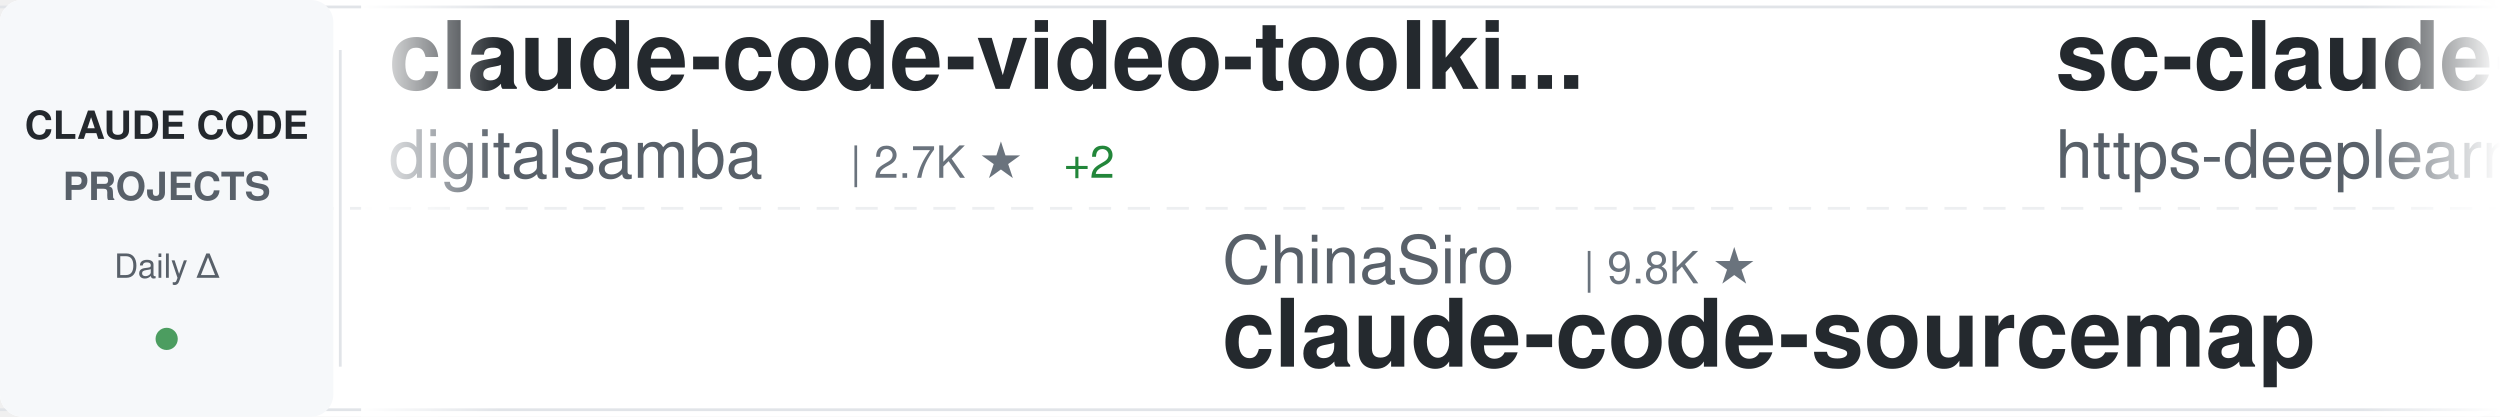
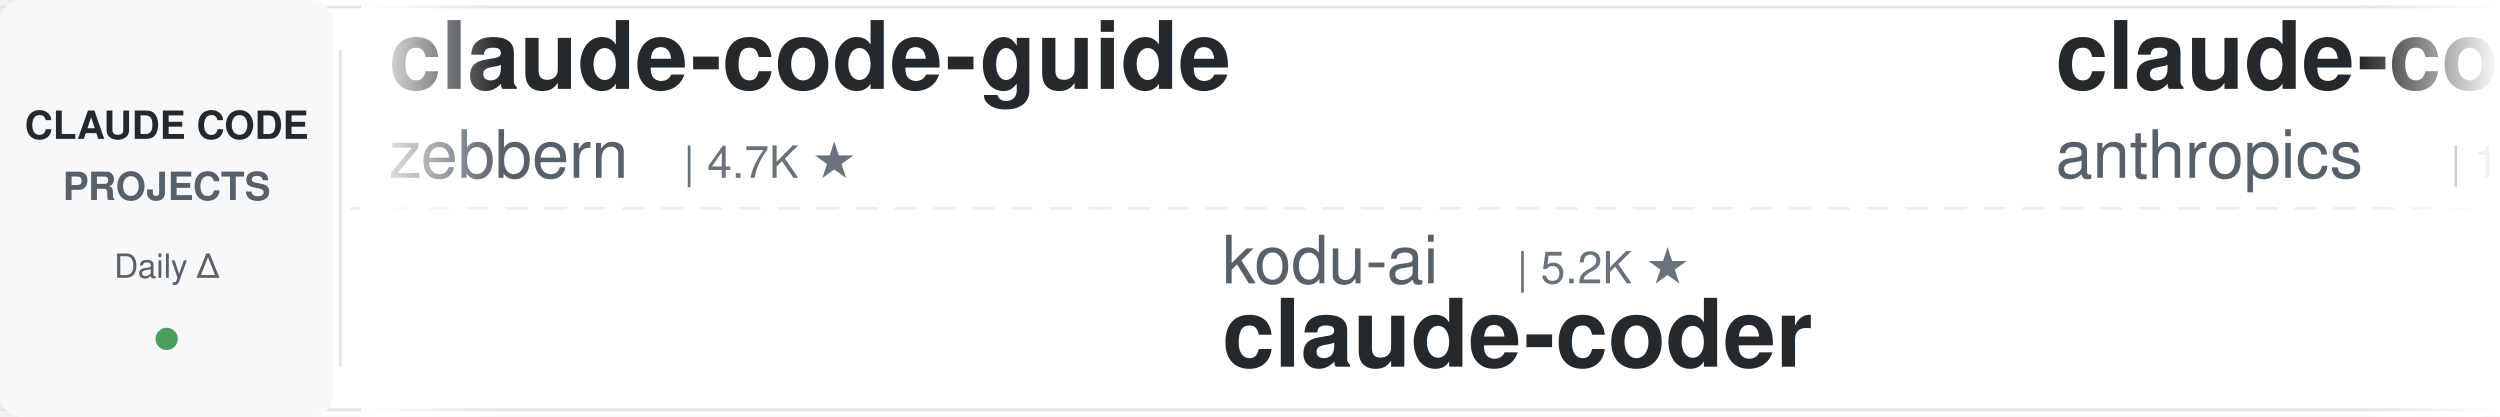
<svg xmlns="http://www.w3.org/2000/svg" width="900" height="150">
  <defs>
    <linearGradient id="awesomeLeftFade" x1="0%" y1="0%" x2="100%" y2="0%">
      <stop offset="0%" style="stop-color:#ffffff;stop-opacity:1" />
      <stop offset="100%" style="stop-color:#ffffff;stop-opacity:0" />
    </linearGradient>
    <linearGradient id="awesomeRightFade" x1="0%" y1="0%" x2="100%" y2="0%">
      <stop offset="0%" style="stop-color:#ffffff;stop-opacity:0" />
      <stop offset="100%" style="stop-color:#ffffff;stop-opacity:1" />
    </linearGradient>
  </defs>
  <rect width="900" height="150" fill="#ffffff" rx="8" />
  <rect x="0" y="2" width="900" height="1" fill="#e1e4e8" />
  <rect x="0" y="147" width="900" height="1" fill="#e1e4e8" />
  <line x1="0" y1="75" x2="900" y2="75" stroke="#e1e4e8" stroke-width="1" stroke-dasharray="8 6" opacity="0.6" />
  <rect x="0" y="0" width="120" height="150" fill="#f6f8fa" rx="8" />
  <text x="60" y="50" font-family="-apple-system, BlinkMacSystemFont, 'Segoe UI', Helvetica, Arial, sans-serif" font-size="14" font-weight="600" fill="#24292e" text-anchor="middle">CLAUDE CODE</text>
  <text x="60" y="72" font-family="-apple-system, BlinkMacSystemFont, 'Segoe UI', Helvetica, Arial, sans-serif" font-size="14" font-weight="600" fill="#586069" text-anchor="middle">PROJECTS</text>
  <text x="60" y="100" font-family="-apple-system, BlinkMacSystemFont, 'Segoe UI', Helvetica, Arial, sans-serif" font-size="12" font-weight="500" fill="#586069" text-anchor="middle">Daily Δ</text>
  <circle cx="60" cy="122" r="4" fill="#22863a" opacity="0.8" />
  <rect x="122" y="18" width="1" height="114" fill="#e1e4e8" />
  <clipPath id="awesomeTickerClip">
    <rect x="130" y="0" width="770" height="150" />
  </clipPath>
  <g clip-path="url(#awesomeTickerClip)">
    <g id="awesomeTickerItems">
      <animateTransform attributeName="transform" attributeType="XML" type="translate" from="0 0" to="-3000 0" dur="54s" repeatCount="indefinite" />
      <g transform="translate(0, 0)">
-         <text x="140" y="32" font-family="-apple-system, BlinkMacSystemFont, 'Segoe UI', Helvetica, Arial, sans-serif" font-size="34" font-weight="600" fill="#24292e">claude-code-video-toolki...</text>
-         <text x="140" y="64" font-family="-apple-system, BlinkMacSystemFont, 'Segoe UI', Helvetica, Arial, sans-serif" font-size="24" font-weight="400" fill="#586069">digitalsamba</text>
-         <text x="306" y="64" font-family="-apple-system, BlinkMacSystemFont, 'Segoe UI', Helvetica, Arial, sans-serif" font-size="16" font-weight="500" fill="#6a737d">| 2.7K ★</text>
-         <text x="383" y="64" font-family="-apple-system, BlinkMacSystemFont, 'Segoe UI', Helvetica, Arial, sans-serif" font-size="16" font-weight="500" fill="#22863a"> +2</text>
+         <text x="140" y="32" font-family="-apple-system, BlinkMacSystemFont, 'Segoe UI', Helvetica, Arial, sans-serif" font-size="34" font-weight="600" fill="#24292e">claude-code-guide</text>
+         <text x="140" y="64" font-family="-apple-system, BlinkMacSystemFont, 'Segoe UI', Helvetica, Arial, sans-serif" font-size="24" font-weight="400" fill="#586069">zebbern</text>
+         <text x="246" y="64" font-family="-apple-system, BlinkMacSystemFont, 'Segoe UI', Helvetica, Arial, sans-serif" font-size="16" font-weight="500" fill="#6a737d">| 4.7K ★</text>
      </g>
      <g transform="translate(300, 0)">
-         <text x="140" y="102" font-family="-apple-system, BlinkMacSystemFont, 'Segoe UI', Helvetica, Arial, sans-serif" font-size="24" font-weight="400" fill="#586069">ChinaSiro</text>
-         <text x="270" y="102" font-family="-apple-system, BlinkMacSystemFont, 'Segoe UI', Helvetica, Arial, sans-serif" font-size="16" font-weight="500" fill="#6a737d">| 9.8K ★</text>
-         <text x="140" y="132" font-family="-apple-system, BlinkMacSystemFont, 'Segoe UI', Helvetica, Arial, sans-serif" font-size="34" font-weight="600" fill="#24292e">claude-code-sourcemap</text>
-       </g>
-       <g transform="translate(600, 0)">
-         <text x="140" y="32" font-family="-apple-system, BlinkMacSystemFont, 'Segoe UI', Helvetica, Arial, sans-serif" font-size="34" font-weight="600" fill="#24292e">sc-claude-code-files</text>
-         <text x="140" y="64" font-family="-apple-system, BlinkMacSystemFont, 'Segoe UI', Helvetica, Arial, sans-serif" font-size="24" font-weight="400" fill="#586069">https-deeplearning-ai</text>
-         <text x="414" y="64" font-family="-apple-system, BlinkMacSystemFont, 'Segoe UI', Helvetica, Arial, sans-serif" font-size="16" font-weight="500" fill="#6a737d">| 566 ★</text>
-       </g>
-       <g transform="translate(900, 0)">
-         <text x="140" y="102" font-family="-apple-system, BlinkMacSystemFont, 'Segoe UI', Helvetica, Arial, sans-serif" font-size="24" font-weight="400" fill="#586069">huangjia2019</text>
-         <text x="306" y="102" font-family="-apple-system, BlinkMacSystemFont, 'Segoe UI', Helvetica, Arial, sans-serif" font-size="16" font-weight="500" fill="#6a737d">| 1.2K ★</text>
-         <text x="140" y="132" font-family="-apple-system, BlinkMacSystemFont, 'Segoe UI', Helvetica, Arial, sans-serif" font-size="34" font-weight="600" fill="#24292e">claude-code-engineering</text>
-       </g>
-       <g transform="translate(1200, 0)">
-         <text x="140" y="32" font-family="-apple-system, BlinkMacSystemFont, 'Segoe UI', Helvetica, Arial, sans-serif" font-size="34" font-weight="600" fill="#24292e">claude-code-local</text>
-         <text x="140" y="64" font-family="-apple-system, BlinkMacSystemFont, 'Segoe UI', Helvetica, Arial, sans-serif" font-size="24" font-weight="400" fill="#586069">nicedreamzapp</text>
-         <text x="318" y="64" font-family="-apple-system, BlinkMacSystemFont, 'Segoe UI', Helvetica, Arial, sans-serif" font-size="16" font-weight="500" fill="#6a737d">| 3.5K ★</text>
-       </g>
-       <g transform="translate(1500, 0)">
-         <text x="140" y="102" font-family="-apple-system, BlinkMacSystemFont, 'Segoe UI', Helvetica, Arial, sans-serif" font-size="24" font-weight="400" fill="#586069">sugyan</text>
-         <text x="234" y="102" font-family="-apple-system, BlinkMacSystemFont, 'Segoe UI', Helvetica, Arial, sans-serif" font-size="16" font-weight="500" fill="#6a737d">| 1.1K ★</text>
-         <text x="140" y="132" font-family="-apple-system, BlinkMacSystemFont, 'Segoe UI', Helvetica, Arial, sans-serif" font-size="34" font-weight="600" fill="#24292e">claude-code-webui</text>
-       </g>
-       <g transform="translate(1800, 0)">
-         <text x="140" y="32" font-family="-apple-system, BlinkMacSystemFont, 'Segoe UI', Helvetica, Arial, sans-serif" font-size="34" font-weight="600" fill="#24292e">Claude-Code-Usage-Monito...</text>
-         <text x="140" y="64" font-family="-apple-system, BlinkMacSystemFont, 'Segoe UI', Helvetica, Arial, sans-serif" font-size="24" font-weight="400" fill="#586069">Maciek-roboblog</text>
-         <text x="342" y="64" font-family="-apple-system, BlinkMacSystemFont, 'Segoe UI', Helvetica, Arial, sans-serif" font-size="16" font-weight="500" fill="#6a737d">| 8.8K ★</text>
-       </g>
-       <g transform="translate(2100, 0)">
-         <text x="140" y="102" font-family="-apple-system, BlinkMacSystemFont, 'Segoe UI', Helvetica, Arial, sans-serif" font-size="24" font-weight="400" fill="#586069">wesammustafa</text>
-         <text x="306" y="102" font-family="-apple-system, BlinkMacSystemFont, 'Segoe UI', Helvetica, Arial, sans-serif" font-size="16" font-weight="500" fill="#6a737d">| 3.7K ★</text>
-         <text x="140" y="132" font-family="-apple-system, BlinkMacSystemFont, 'Segoe UI', Helvetica, Arial, sans-serif" font-size="34" font-weight="600" fill="#24292e">Claude-Code-Quest</text>
-       </g>
-       <g transform="translate(2400, 0)">
-         <text x="140" y="32" font-family="-apple-system, BlinkMacSystemFont, 'Segoe UI', Helvetica, Arial, sans-serif" font-size="34" font-weight="600" fill="#24292e">claude-code-source</text>
-         <text x="140" y="64" font-family="-apple-system, BlinkMacSystemFont, 'Segoe UI', Helvetica, Arial, sans-serif" font-size="24" font-weight="400" fill="#586069">JrCx7scC</text>
-         <text x="258" y="64" font-family="-apple-system, BlinkMacSystemFont, 'Segoe UI', Helvetica, Arial, sans-serif" font-size="16" font-weight="500" fill="#6a737d">| 377 ★</text>
-       </g>
-       <g transform="translate(2700, 0)">
        <text x="140" y="102" font-family="-apple-system, BlinkMacSystemFont, 'Segoe UI', Helvetica, Arial, sans-serif" font-size="24" font-weight="400" fill="#586069">kodu-ai</text>
        <text x="246" y="102" font-family="-apple-system, BlinkMacSystemFont, 'Segoe UI', Helvetica, Arial, sans-serif" font-size="16" font-weight="500" fill="#6a737d">| 5.2K ★</text>
        <text x="140" y="132" font-family="-apple-system, BlinkMacSystemFont, 'Segoe UI', Helvetica, Arial, sans-serif" font-size="34" font-weight="600" fill="#24292e">claude-coder</text>
      </g>
+       <g transform="translate(600, 0)">
+         <text x="140" y="32" font-family="-apple-system, BlinkMacSystemFont, 'Segoe UI', Helvetica, Arial, sans-serif" font-size="34" font-weight="600" fill="#24292e">claude-code-action</text>
+         <text x="140" y="64" font-family="-apple-system, BlinkMacSystemFont, 'Segoe UI', Helvetica, Arial, sans-serif" font-size="24" font-weight="400" fill="#586069">anthropics</text>
+         <text x="282" y="64" font-family="-apple-system, BlinkMacSystemFont, 'Segoe UI', Helvetica, Arial, sans-serif" font-size="16" font-weight="500" fill="#6a737d">| 10.0K ★</text>
+         <text x="368" y="64" font-family="-apple-system, BlinkMacSystemFont, 'Segoe UI', Helvetica, Arial, sans-serif" font-size="16" font-weight="500" fill="#22863a"> +1</text>
+       </g>
+       <g transform="translate(900, 0)">
+         <text x="140" y="102" font-family="-apple-system, BlinkMacSystemFont, 'Segoe UI', Helvetica, Arial, sans-serif" font-size="24" font-weight="400" fill="#586069">ding113</text>
+         <text x="246" y="102" font-family="-apple-system, BlinkMacSystemFont, 'Segoe UI', Helvetica, Arial, sans-serif" font-size="16" font-weight="500" fill="#6a737d">| 3.4K ★</text>
+         <text x="140" y="132" font-family="-apple-system, BlinkMacSystemFont, 'Segoe UI', Helvetica, Arial, sans-serif" font-size="34" font-weight="600" fill="#24292e">claude-code-hub</text>
+       </g>
+       <g transform="translate(1200, 0)">
+         <text x="140" y="32" font-family="-apple-system, BlinkMacSystemFont, 'Segoe UI', Helvetica, Arial, sans-serif" font-size="34" font-weight="600" fill="#24292e">claude-code-templates</text>
+         <text x="140" y="64" font-family="-apple-system, BlinkMacSystemFont, 'Segoe UI', Helvetica, Arial, sans-serif" font-size="24" font-weight="400" fill="#586069">davila7</text>
+         <text x="246" y="64" font-family="-apple-system, BlinkMacSystemFont, 'Segoe UI', Helvetica, Arial, sans-serif" font-size="16" font-weight="500" fill="#6a737d">| 34.0K ★</text>
+         <text x="332" y="64" font-family="-apple-system, BlinkMacSystemFont, 'Segoe UI', Helvetica, Arial, sans-serif" font-size="16" font-weight="500" fill="#22863a"> +4</text>
+       </g>
+       <g transform="translate(1500, 0)">
+         <text x="140" y="102" font-family="-apple-system, BlinkMacSystemFont, 'Segoe UI', Helvetica, Arial, sans-serif" font-size="24" font-weight="400" fill="#586069">anthropics</text>
+         <text x="282" y="102" font-family="-apple-system, BlinkMacSystemFont, 'Segoe UI', Helvetica, Arial, sans-serif" font-size="16" font-weight="500" fill="#6a737d">| 7.0K ★</text>
+         <text x="359" y="102" font-family="-apple-system, BlinkMacSystemFont, 'Segoe UI', Helvetica, Arial, sans-serif" font-size="16" font-weight="500" fill="#22863a"> +2</text>
+         <text x="140" y="132" font-family="-apple-system, BlinkMacSystemFont, 'Segoe UI', Helvetica, Arial, sans-serif" font-size="34" font-weight="600" fill="#24292e">claude-code-security-rev...</text>
+       </g>
+       <g transform="translate(1800, 0)">
+         <text x="140" y="32" font-family="-apple-system, BlinkMacSystemFont, 'Segoe UI', Helvetica, Arial, sans-serif" font-size="34" font-weight="600" fill="#24292e">pi-vs-claude-code</text>
+         <text x="140" y="64" font-family="-apple-system, BlinkMacSystemFont, 'Segoe UI', Helvetica, Arial, sans-serif" font-size="24" font-weight="400" fill="#586069">disler</text>
+         <text x="234" y="64" font-family="-apple-system, BlinkMacSystemFont, 'Segoe UI', Helvetica, Arial, sans-serif" font-size="16" font-weight="500" fill="#6a737d">| 1.7K ★</text>
+         <text x="311" y="64" font-family="-apple-system, BlinkMacSystemFont, 'Segoe UI', Helvetica, Arial, sans-serif" font-size="16" font-weight="500" fill="#22863a"> +1</text>
+       </g>
+       <g transform="translate(2100, 0)">
+         <text x="140" y="102" font-family="-apple-system, BlinkMacSystemFont, 'Segoe UI', Helvetica, Arial, sans-serif" font-size="24" font-weight="400" fill="#586069">guanshan</text>
+         <text x="258" y="102" font-family="-apple-system, BlinkMacSystemFont, 'Segoe UI', Helvetica, Arial, sans-serif" font-size="16" font-weight="500" fill="#6a737d">| 61 ★</text>
+         <text x="140" y="132" font-family="-apple-system, BlinkMacSystemFont, 'Segoe UI', Helvetica, Arial, sans-serif" font-size="34" font-weight="600" fill="#24292e">ClaudeCode</text>
+       </g>
+       <g transform="translate(2400, 0)">
+         <text x="140" y="32" font-family="-apple-system, BlinkMacSystemFont, 'Segoe UI', Helvetica, Arial, sans-serif" font-size="34" font-weight="600" fill="#24292e">claude-code-base-action</text>
+         <text x="140" y="64" font-family="-apple-system, BlinkMacSystemFont, 'Segoe UI', Helvetica, Arial, sans-serif" font-size="24" font-weight="400" fill="#586069">anthropics</text>
+         <text x="282" y="64" font-family="-apple-system, BlinkMacSystemFont, 'Segoe UI', Helvetica, Arial, sans-serif" font-size="16" font-weight="500" fill="#6a737d">| 1.1K ★</text>
+       </g>
+       <g transform="translate(2700, 0)">
+         <text x="140" y="102" font-family="-apple-system, BlinkMacSystemFont, 'Segoe UI', Helvetica, Arial, sans-serif" font-size="24" font-weight="400" fill="#586069">alejandrobalderas</text>
+         <text x="366" y="102" font-family="-apple-system, BlinkMacSystemFont, 'Segoe UI', Helvetica, Arial, sans-serif" font-size="16" font-weight="500" fill="#6a737d">| 3.0K ★</text>
+         <text x="140" y="132" font-family="-apple-system, BlinkMacSystemFont, 'Segoe UI', Helvetica, Arial, sans-serif" font-size="34" font-weight="600" fill="#24292e">claude-code-from-source</text>
+       </g>
      <g transform="translate(3000, 0)">
-         <text x="140" y="32" font-family="-apple-system, BlinkMacSystemFont, 'Segoe UI', Helvetica, Arial, sans-serif" font-size="34" font-weight="600" fill="#24292e">claude-code-video-toolki...</text>
-         <text x="140" y="64" font-family="-apple-system, BlinkMacSystemFont, 'Segoe UI', Helvetica, Arial, sans-serif" font-size="24" font-weight="400" fill="#586069">digitalsamba</text>
-         <text x="306" y="64" font-family="-apple-system, BlinkMacSystemFont, 'Segoe UI', Helvetica, Arial, sans-serif" font-size="16" font-weight="500" fill="#6a737d">| 2.7K ★</text>
-         <text x="383" y="64" font-family="-apple-system, BlinkMacSystemFont, 'Segoe UI', Helvetica, Arial, sans-serif" font-size="16" font-weight="500" fill="#22863a"> +2</text>
+         <text x="140" y="32" font-family="-apple-system, BlinkMacSystemFont, 'Segoe UI', Helvetica, Arial, sans-serif" font-size="34" font-weight="600" fill="#24292e">claude-code-guide</text>
+         <text x="140" y="64" font-family="-apple-system, BlinkMacSystemFont, 'Segoe UI', Helvetica, Arial, sans-serif" font-size="24" font-weight="400" fill="#586069">zebbern</text>
+         <text x="246" y="64" font-family="-apple-system, BlinkMacSystemFont, 'Segoe UI', Helvetica, Arial, sans-serif" font-size="16" font-weight="500" fill="#6a737d">| 4.7K ★</text>
      </g>
      <g transform="translate(3300, 0)">
-         <text x="140" y="102" font-family="-apple-system, BlinkMacSystemFont, 'Segoe UI', Helvetica, Arial, sans-serif" font-size="24" font-weight="400" fill="#586069">ChinaSiro</text>
-         <text x="270" y="102" font-family="-apple-system, BlinkMacSystemFont, 'Segoe UI', Helvetica, Arial, sans-serif" font-size="16" font-weight="500" fill="#6a737d">| 9.8K ★</text>
-         <text x="140" y="132" font-family="-apple-system, BlinkMacSystemFont, 'Segoe UI', Helvetica, Arial, sans-serif" font-size="34" font-weight="600" fill="#24292e">claude-code-sourcemap</text>
+         <text x="140" y="102" font-family="-apple-system, BlinkMacSystemFont, 'Segoe UI', Helvetica, Arial, sans-serif" font-size="24" font-weight="400" fill="#586069">kodu-ai</text>
+         <text x="246" y="102" font-family="-apple-system, BlinkMacSystemFont, 'Segoe UI', Helvetica, Arial, sans-serif" font-size="16" font-weight="500" fill="#6a737d">| 5.2K ★</text>
+         <text x="140" y="132" font-family="-apple-system, BlinkMacSystemFont, 'Segoe UI', Helvetica, Arial, sans-serif" font-size="34" font-weight="600" fill="#24292e">claude-coder</text>
      </g>
      <g transform="translate(3600, 0)">
-         <text x="140" y="32" font-family="-apple-system, BlinkMacSystemFont, 'Segoe UI', Helvetica, Arial, sans-serif" font-size="34" font-weight="600" fill="#24292e">sc-claude-code-files</text>
-         <text x="140" y="64" font-family="-apple-system, BlinkMacSystemFont, 'Segoe UI', Helvetica, Arial, sans-serif" font-size="24" font-weight="400" fill="#586069">https-deeplearning-ai</text>
-         <text x="414" y="64" font-family="-apple-system, BlinkMacSystemFont, 'Segoe UI', Helvetica, Arial, sans-serif" font-size="16" font-weight="500" fill="#6a737d">| 566 ★</text>
+         <text x="140" y="32" font-family="-apple-system, BlinkMacSystemFont, 'Segoe UI', Helvetica, Arial, sans-serif" font-size="34" font-weight="600" fill="#24292e">claude-code-action</text>
+         <text x="140" y="64" font-family="-apple-system, BlinkMacSystemFont, 'Segoe UI', Helvetica, Arial, sans-serif" font-size="24" font-weight="400" fill="#586069">anthropics</text>
+         <text x="282" y="64" font-family="-apple-system, BlinkMacSystemFont, 'Segoe UI', Helvetica, Arial, sans-serif" font-size="16" font-weight="500" fill="#6a737d">| 10.0K ★</text>
+         <text x="368" y="64" font-family="-apple-system, BlinkMacSystemFont, 'Segoe UI', Helvetica, Arial, sans-serif" font-size="16" font-weight="500" fill="#22863a"> +1</text>
      </g>
      <g transform="translate(3900, 0)">
-         <text x="140" y="102" font-family="-apple-system, BlinkMacSystemFont, 'Segoe UI', Helvetica, Arial, sans-serif" font-size="24" font-weight="400" fill="#586069">huangjia2019</text>
-         <text x="306" y="102" font-family="-apple-system, BlinkMacSystemFont, 'Segoe UI', Helvetica, Arial, sans-serif" font-size="16" font-weight="500" fill="#6a737d">| 1.2K ★</text>
-         <text x="140" y="132" font-family="-apple-system, BlinkMacSystemFont, 'Segoe UI', Helvetica, Arial, sans-serif" font-size="34" font-weight="600" fill="#24292e">claude-code-engineering</text>
+         <text x="140" y="102" font-family="-apple-system, BlinkMacSystemFont, 'Segoe UI', Helvetica, Arial, sans-serif" font-size="24" font-weight="400" fill="#586069">ding113</text>
+         <text x="246" y="102" font-family="-apple-system, BlinkMacSystemFont, 'Segoe UI', Helvetica, Arial, sans-serif" font-size="16" font-weight="500" fill="#6a737d">| 3.4K ★</text>
+         <text x="140" y="132" font-family="-apple-system, BlinkMacSystemFont, 'Segoe UI', Helvetica, Arial, sans-serif" font-size="34" font-weight="600" fill="#24292e">claude-code-hub</text>
      </g>
    </g>
  </g>
  <rect x="130" y="0" width="50" height="150" fill="url(#awesomeLeftFade)" />
  <rect x="850" y="0" width="50" height="150" fill="url(#awesomeRightFade)" />
</svg>
